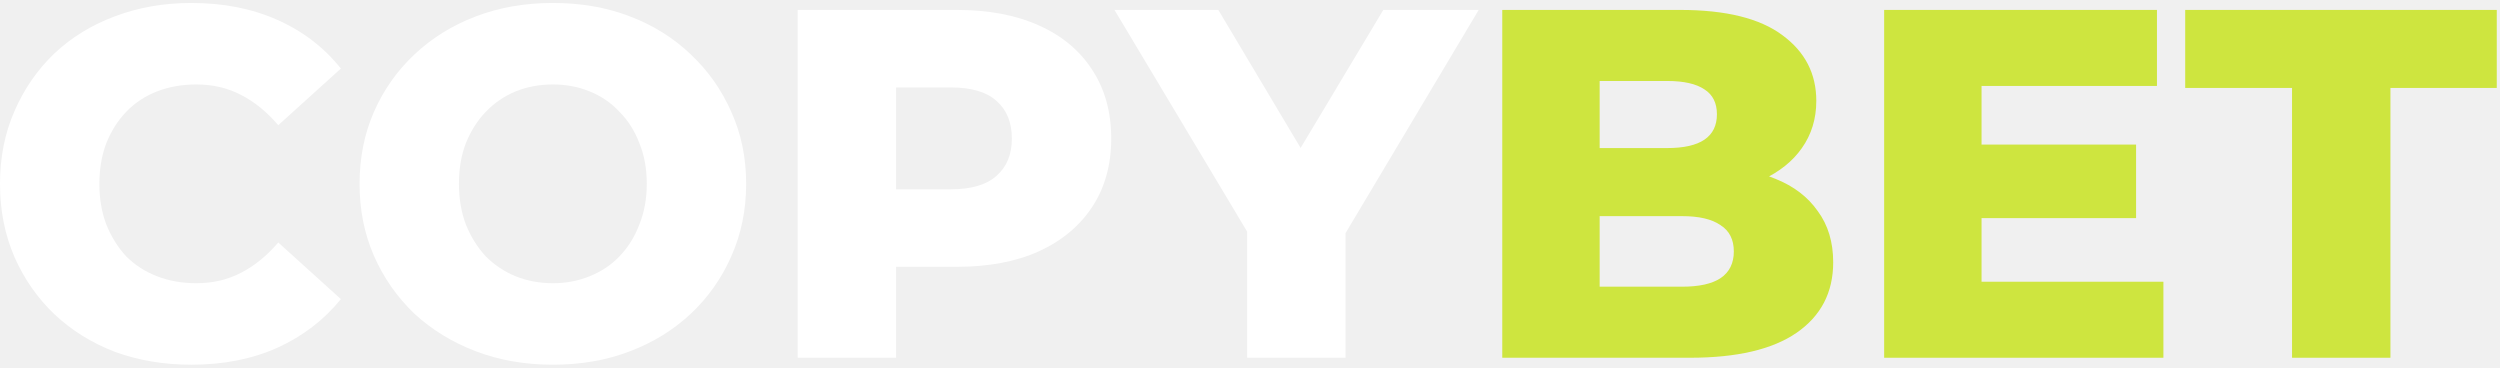
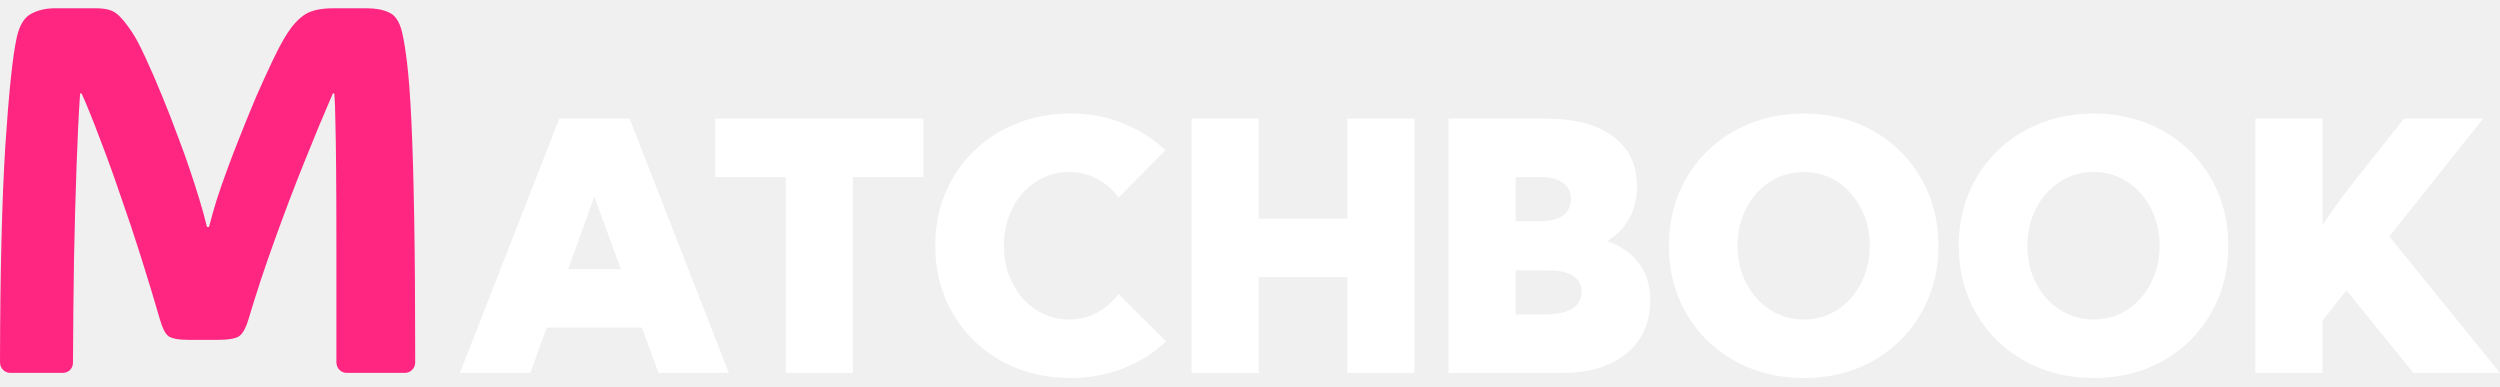
- <svg xmlns="http://www.w3.org/2000/svg" width="204" height="30" viewBox="0 0 204 30" fill="none">
-   <path d="M15.611 29.76C13.367 29.76 11.286 29.409 9.366 28.706C7.474 27.976 5.825 26.949 4.42 25.624C3.041 24.3 1.96 22.746 1.176 20.962C0.392 19.15 0 17.164 0 15.001C0 12.839 0.392 10.865 1.176 9.081C1.96 7.27 3.041 5.702 4.42 4.378C5.825 3.053 7.474 2.04 9.366 1.337C11.286 0.607 13.367 0.242 15.611 0.242C18.233 0.242 20.571 0.702 22.625 1.621C24.706 2.54 26.436 3.864 27.815 5.594L22.706 10.217C21.787 9.135 20.773 8.311 19.665 7.743C18.584 7.176 17.367 6.892 16.016 6.892C14.854 6.892 13.786 7.081 12.813 7.459C11.84 7.838 11.002 8.392 10.299 9.122C9.623 9.825 9.082 10.676 8.677 11.676C8.299 12.677 8.109 13.785 8.109 15.001C8.109 16.218 8.299 17.326 8.677 18.326C9.082 19.326 9.623 20.191 10.299 20.921C11.002 21.624 11.84 22.164 12.813 22.543C13.786 22.921 14.854 23.11 16.016 23.11C17.367 23.11 18.584 22.827 19.665 22.259C20.773 21.691 21.787 20.867 22.706 19.786L27.815 24.408C26.436 26.111 24.706 27.436 22.625 28.381C20.571 29.301 18.233 29.76 15.611 29.76Z" fill="white" />
-   <path d="M45.114 29.76C42.843 29.76 40.748 29.395 38.829 28.665C36.91 27.936 35.234 26.908 33.801 25.584C32.395 24.232 31.301 22.665 30.517 20.88C29.733 19.096 29.341 17.137 29.341 15.001C29.341 12.866 29.733 10.906 30.517 9.122C31.301 7.338 32.395 5.784 33.801 4.459C35.234 3.107 36.91 2.067 38.829 1.337C40.748 0.607 42.843 0.242 45.114 0.242C47.411 0.242 49.506 0.607 51.398 1.337C53.317 2.067 54.98 3.107 56.386 4.459C57.791 5.784 58.886 7.338 59.67 9.122C60.481 10.906 60.886 12.866 60.886 15.001C60.886 17.137 60.481 19.11 59.67 20.921C58.886 22.705 57.791 24.259 56.386 25.584C54.98 26.908 53.317 27.936 51.398 28.665C49.506 29.395 47.411 29.76 45.114 29.76ZM45.114 23.11C46.195 23.11 47.195 22.921 48.114 22.543C49.06 22.164 49.871 21.624 50.547 20.921C51.25 20.191 51.79 19.326 52.169 18.326C52.574 17.326 52.777 16.218 52.777 15.001C52.777 13.758 52.574 12.649 52.169 11.676C51.79 10.676 51.25 9.825 50.547 9.122C49.871 8.392 49.06 7.838 48.114 7.459C47.195 7.081 46.195 6.892 45.114 6.892C44.032 6.892 43.019 7.081 42.072 7.459C41.154 7.838 40.343 8.392 39.64 9.122C38.964 9.825 38.423 10.676 38.018 11.676C37.639 12.649 37.45 13.758 37.45 15.001C37.45 16.218 37.639 17.326 38.018 18.326C38.423 19.326 38.964 20.191 39.64 20.921C40.343 21.624 41.154 22.164 42.072 22.543C43.019 22.921 44.032 23.11 45.114 23.11Z" fill="white" />
-   <path d="M65.091 29.192V0.81H78.066C80.661 0.81 82.891 1.229 84.756 2.067C86.648 2.905 88.108 4.121 89.135 5.716C90.162 7.284 90.676 9.149 90.676 11.311C90.676 13.447 90.162 15.299 89.135 16.866C88.108 18.434 86.648 19.651 84.756 20.515C82.891 21.354 80.661 21.772 78.066 21.772H69.551L73.119 18.285V29.192H65.091ZM73.119 19.137L69.551 15.447H77.579C79.255 15.447 80.499 15.082 81.31 14.352C82.148 13.623 82.567 12.609 82.567 11.311C82.567 9.987 82.148 8.96 81.31 8.23C80.499 7.5 79.255 7.135 77.579 7.135H69.551L73.119 3.445V19.137Z" fill="white" />
-   <path d="M101.767 29.192V17.191L103.632 22.016L90.941 0.81H99.415L108.579 16.177H103.673L112.877 0.81H120.662L108.011 22.016L109.795 17.191V29.192H101.767Z" fill="white" />
-   <path d="M122.585 29.192V0.81H137.1C140.831 0.81 143.615 1.499 145.453 2.878C147.291 4.229 148.21 6.013 148.21 8.23C148.21 9.69 147.818 10.973 147.034 12.082C146.278 13.163 145.196 14.028 143.791 14.677C142.412 15.299 140.763 15.609 138.844 15.609L139.655 13.663C141.655 13.663 143.399 13.974 144.885 14.596C146.372 15.19 147.521 16.069 148.332 17.231C149.17 18.366 149.589 19.759 149.589 21.407C149.589 23.867 148.589 25.787 146.588 27.165C144.615 28.517 141.723 29.192 137.911 29.192H122.585ZM130.532 23.394H137.263C138.641 23.394 139.682 23.165 140.385 22.705C141.115 22.218 141.48 21.489 141.48 20.515C141.48 19.542 141.115 18.826 140.385 18.366C139.682 17.88 138.641 17.637 137.263 17.637H129.964V12.082H136.046C137.398 12.082 138.411 11.852 139.087 11.393C139.763 10.933 140.101 10.244 140.101 9.325C140.101 8.406 139.763 7.73 139.087 7.297C138.411 6.838 137.398 6.608 136.046 6.608H130.532V23.394Z" fill="#CEE53F" />
-   <path d="M161.127 11.798H174.304V17.799H161.127V11.798ZM161.694 22.989H176.534V29.192H153.747V0.81H176.007V7.013H161.694V22.989Z" fill="#CEE53F" />
-   <path d="M187.031 29.192V7.176H178.313V0.81H203.736V7.176H195.059V29.192H187.031Z" fill="#CEE53F" />
+ <svg xmlns="http://www.w3.org/2000/svg" width="233" height="36" viewBox="0 0 233 36" fill="none">
+   <path d="M19.48 21.151C19.701 20.298 19.938 19.461 20.19 18.64C20.459 17.802 20.783 16.87 21.162 15.843C21.494 14.927 21.897 13.876 22.371 12.691C22.845 11.491 23.342 10.274 23.863 9.042C24.401 7.81 24.922 6.664 25.428 5.606C25.933 4.547 26.391 3.702 26.802 3.07C27.308 2.296 27.853 1.719 28.437 1.34C29.038 0.961 29.914 0.771 31.068 0.771H34.172C34.993 0.771 35.681 0.898 36.234 1.151C36.802 1.388 37.205 1.964 37.442 2.881C37.616 3.56 37.782 4.555 37.94 5.866C38.098 7.178 38.232 8.995 38.343 11.317C38.453 13.639 38.54 16.625 38.603 20.275C38.667 23.908 38.698 28.403 38.698 33.759C38.698 34.043 38.603 34.28 38.414 34.469C38.224 34.659 37.995 34.754 37.727 34.754H32.324C32.055 34.754 31.826 34.659 31.636 34.469C31.447 34.28 31.352 34.035 31.352 33.735C31.352 29.564 31.352 26.025 31.352 23.118C31.352 20.212 31.344 17.802 31.328 15.891C31.312 13.979 31.289 12.462 31.257 11.341C31.241 10.203 31.21 9.326 31.162 8.71H31.02C30.183 10.638 29.29 12.786 28.342 15.156C27.395 17.51 26.47 19.943 25.57 22.455C24.669 24.951 23.863 27.392 23.153 29.777C22.947 30.488 22.686 30.986 22.371 31.27C22.07 31.539 21.375 31.673 20.285 31.673H17.56C16.628 31.673 16.004 31.555 15.688 31.318C15.388 31.081 15.127 30.567 14.906 29.777C14.384 27.976 13.808 26.073 13.176 24.066C12.544 22.06 11.888 20.093 11.209 18.166C10.546 16.222 9.898 14.437 9.266 12.81C8.65 11.167 8.097 9.8 7.607 8.71H7.465C7.338 10.574 7.228 12.841 7.133 15.511C7.038 18.181 6.959 21.08 6.896 24.209C6.849 27.337 6.817 30.528 6.801 33.782C6.801 34.067 6.706 34.304 6.517 34.493C6.327 34.667 6.098 34.754 5.83 34.754H0.972C0.703 34.754 0.474 34.659 0.284 34.469C0.095 34.28 0 34.035 0 33.735C0.016 25.314 0.182 18.592 0.498 13.568C0.829 8.544 1.185 5.179 1.564 3.473C1.817 2.351 2.259 1.625 2.891 1.293C3.539 0.945 4.273 0.771 5.095 0.771H8.934C9.803 0.771 10.435 0.929 10.83 1.245C11.241 1.546 11.738 2.138 12.323 3.023C12.67 3.544 13.081 4.326 13.555 5.369C14.045 6.412 14.55 7.573 15.072 8.852C15.593 10.116 16.083 11.372 16.541 12.62C17.015 13.853 17.402 14.927 17.702 15.843C18.018 16.775 18.31 17.684 18.579 18.568C18.848 19.437 19.084 20.298 19.29 21.151H19.48Z" fill="#FF2682" />
+   <path d="M49.423 34.754H42.867L52.125 11.056H58.681L67.924 34.754H61.367L59.835 30.535H50.956L49.423 34.754ZM52.947 25.085H57.86L55.395 18.323L52.947 25.085Z" fill="white" />
+   <path d="M79.488 34.754H73.232V16.506H66.66V11.056H86.06V16.506H79.488V34.754Z" fill="white" />
+   <path d="M108.668 31.815C107.551 32.889 106.229 33.727 104.702 34.327C103.186 34.927 101.532 35.228 99.742 35.228C97.941 35.228 96.271 34.922 94.733 34.311C93.206 33.69 91.874 32.826 90.736 31.72C89.609 30.604 88.73 29.298 88.098 27.802C87.477 26.307 87.166 24.674 87.166 22.905C87.166 21.135 87.477 19.503 88.098 18.007C88.73 16.512 89.609 15.211 90.736 14.105C91.874 12.989 93.206 12.125 94.733 11.514C96.271 10.893 97.941 10.582 99.742 10.582C101.521 10.582 103.165 10.887 104.671 11.498C106.187 12.099 107.504 12.936 108.62 14.01L104.26 18.402C103.712 17.665 103.038 17.086 102.238 16.664C101.448 16.243 100.584 16.032 99.647 16.032C98.783 16.032 97.983 16.206 97.245 16.554C96.508 16.901 95.86 17.386 95.302 18.007C94.754 18.629 94.328 19.355 94.022 20.188C93.717 21.02 93.564 21.92 93.564 22.889C93.564 23.869 93.717 24.774 94.022 25.606C94.328 26.438 94.754 27.17 95.302 27.802C95.86 28.424 96.508 28.908 97.245 29.256C97.983 29.603 98.783 29.777 99.647 29.777C100.584 29.777 101.448 29.567 102.238 29.145C103.028 28.724 103.696 28.145 104.244 27.407L108.668 31.815Z" fill="white" />
+   <path d="M117.309 34.754H111.053V11.056H117.309V20.377H125.572V11.056H131.828V34.754H125.572V25.828H117.309V34.754Z" fill="white" />
+   <path d="M135.004 34.754V11.056H144.025C146.752 11.056 148.859 11.609 150.344 12.715C151.829 13.821 152.571 15.385 152.571 17.407C152.571 18.534 152.319 19.54 151.813 20.424C151.308 21.299 150.623 21.983 149.759 22.478C151.044 22.899 152.04 23.584 152.745 24.532C153.451 25.48 153.804 26.644 153.804 28.023C153.804 29.393 153.472 30.583 152.808 31.594C152.145 32.594 151.202 33.374 149.981 33.932C148.759 34.48 147.316 34.754 145.652 34.754H135.004ZM141.26 20.614H143.598C144.493 20.614 145.183 20.435 145.668 20.077C146.163 19.708 146.41 19.187 146.41 18.513C146.41 17.891 146.163 17.402 145.668 17.044C145.173 16.686 144.483 16.506 143.598 16.506H141.26V20.614ZM141.26 29.303H144.025C144.741 29.303 145.352 29.224 145.857 29.066C146.363 28.898 146.747 28.661 147.01 28.355C147.274 28.039 147.405 27.66 147.405 27.218C147.405 26.775 147.29 26.407 147.058 26.112C146.826 25.806 146.484 25.58 146.031 25.433C145.589 25.275 145.046 25.196 144.404 25.196H141.26V29.303Z" fill="white" />
+   <path d="M168.117 35.228C166.306 35.228 164.631 34.922 163.093 34.311C161.566 33.69 160.234 32.826 159.096 31.72C157.969 30.604 157.095 29.298 156.474 27.802C155.852 26.307 155.542 24.674 155.542 22.905C155.542 21.135 155.852 19.503 156.474 18.007C157.095 16.512 157.969 15.211 159.096 14.105C160.234 12.989 161.566 12.125 163.093 11.514C164.631 10.893 166.306 10.582 168.117 10.582C169.939 10.582 171.614 10.893 173.141 11.514C174.668 12.125 175.99 12.989 177.106 14.105C178.233 15.211 179.108 16.512 179.729 18.007C180.35 19.503 180.661 21.135 180.661 22.905C180.661 24.674 180.35 26.307 179.729 27.802C179.108 29.298 178.233 30.604 177.106 31.72C175.99 32.826 174.668 33.69 173.141 34.311C171.614 34.922 169.939 35.228 168.117 35.228ZM168.117 29.777C168.991 29.777 169.802 29.603 170.55 29.256C171.298 28.908 171.946 28.424 172.493 27.802C173.052 27.17 173.483 26.438 173.789 25.606C174.105 24.774 174.263 23.874 174.263 22.905C174.263 21.936 174.105 21.035 173.789 20.203C173.483 19.371 173.052 18.645 172.493 18.023C171.946 17.391 171.298 16.901 170.55 16.554C169.802 16.206 168.991 16.032 168.117 16.032C167.243 16.032 166.427 16.206 165.668 16.554C164.921 16.901 164.268 17.391 163.709 18.023C163.151 18.645 162.714 19.371 162.398 20.203C162.093 21.035 161.94 21.936 161.94 22.905C161.94 23.874 162.093 24.774 162.398 25.606C162.714 26.438 163.151 27.17 163.709 27.802C164.268 28.424 164.921 28.908 165.668 29.256C166.427 29.603 167.243 29.777 168.117 29.777Z" fill="white" />
+   <path d="M195.132 35.228C193.321 35.228 191.646 34.922 190.109 34.311C188.581 33.69 187.249 32.826 186.112 31.72C184.985 30.604 184.11 29.298 183.489 27.802C182.868 26.307 182.557 24.674 182.557 22.905C182.557 21.135 182.868 19.503 183.489 18.007C184.11 16.512 184.985 15.211 186.112 14.105C187.249 12.989 188.581 12.125 190.109 11.514C191.646 10.893 193.321 10.582 195.132 10.582C196.955 10.582 198.629 10.893 200.156 11.514C201.684 12.125 203.005 12.989 204.122 14.105C205.249 15.211 206.123 16.512 206.744 18.007C207.366 19.503 207.676 21.135 207.676 22.905C207.676 24.674 207.366 26.307 206.744 27.802C206.123 29.298 205.249 30.604 204.122 31.72C203.005 32.826 201.684 33.69 200.156 34.311C198.629 34.922 196.955 35.228 195.132 35.228ZM195.132 29.777C196.007 29.777 196.818 29.603 197.565 29.256C198.313 28.908 198.961 28.424 199.509 27.802C200.067 27.17 200.499 26.438 200.804 25.606C201.12 24.774 201.278 23.874 201.278 22.905C201.278 21.936 201.12 21.035 200.804 20.203C200.499 19.371 200.067 18.645 199.509 18.023C198.961 17.391 198.313 16.901 197.565 16.554C196.818 16.206 196.007 16.032 195.132 16.032C194.258 16.032 193.442 16.206 192.684 16.554C191.936 16.901 191.283 17.391 190.725 18.023C190.166 18.645 189.729 19.371 189.413 20.203C189.108 21.035 188.955 21.936 188.955 22.905C188.955 23.874 189.108 24.774 189.413 25.606C189.729 26.438 190.166 27.17 190.725 27.802C191.283 28.424 191.936 28.908 192.684 29.256C193.442 29.603 194.258 29.777 195.132 29.777Z" fill="white" />
+   <path d="M216.46 34.754H210.204V11.056H216.46V20.962C217.019 20.14 217.55 19.382 218.056 18.687C218.562 17.991 218.988 17.428 219.336 16.996L224.059 11.056H231.421L222.685 22.036L233.001 34.754H224.928L218.688 27.06L216.46 29.872V34.754Z" fill="white" />
</svg>
